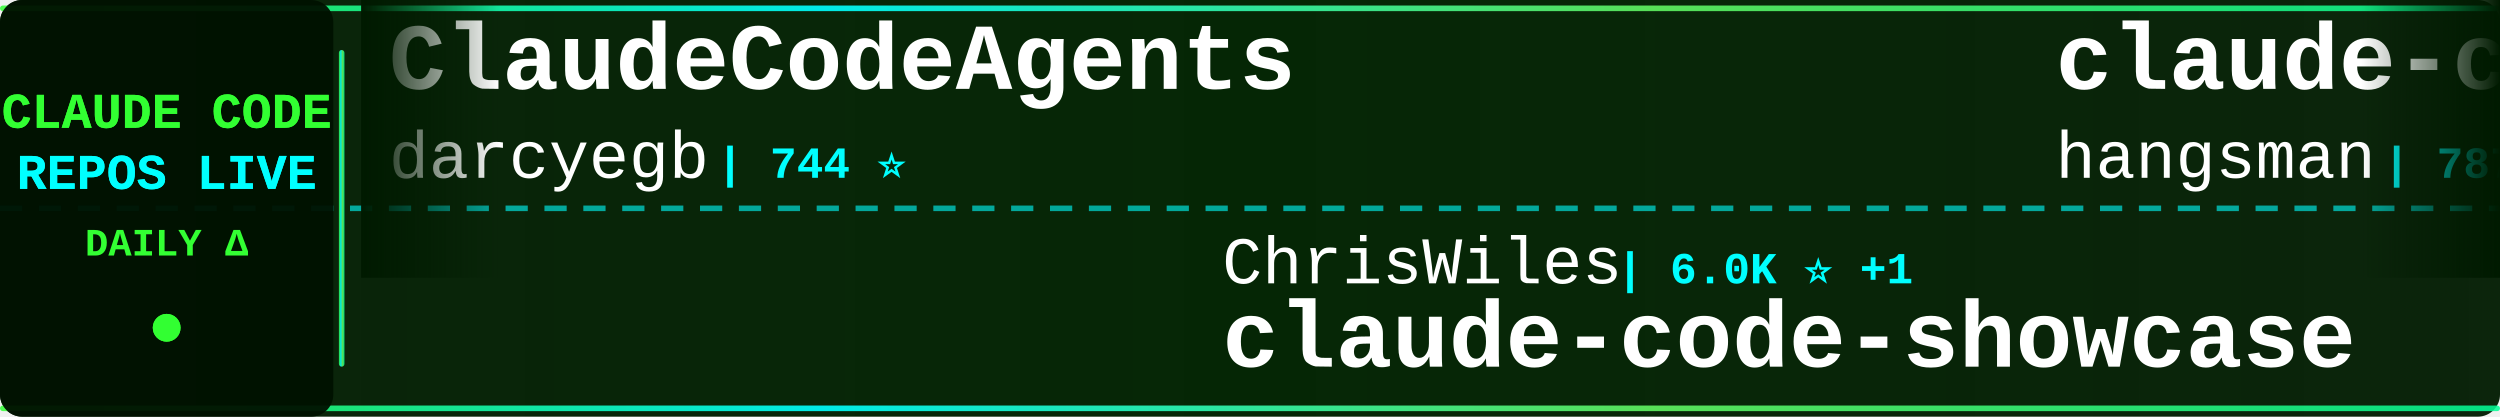
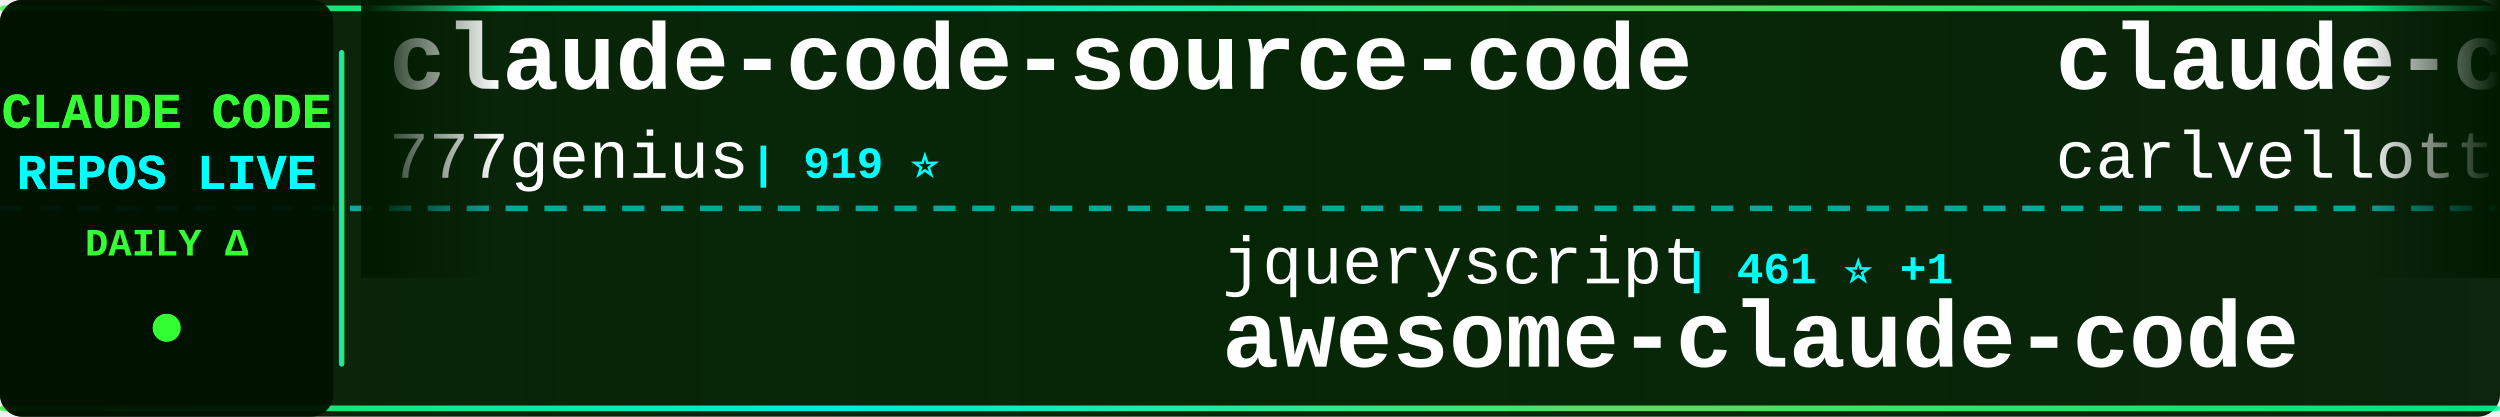
<svg xmlns="http://www.w3.org/2000/svg" width="900" height="150">
  <defs>
    <linearGradient id="tickerBg" x1="0%" y1="0%" x2="100%" y2="0%">
      <stop offset="0%" style="stop-color:#001a00;stop-opacity:0.95" />
      <stop offset="50%" style="stop-color:#002200;stop-opacity:0.98" />
      <stop offset="100%" style="stop-color:#001a00;stop-opacity:0.95" />
    </linearGradient>
    <linearGradient id="borderGrad" x1="0%" y1="0%" x2="100%" y2="0%">
      <stop offset="0%" style="stop-color:#33ff33;stop-opacity:0.85">
        <animate attributeName="stop-opacity" values="0.85;1;0.85" dur="2s" repeatCount="indefinite" />
      </stop>
      <stop offset="33%" style="stop-color:#00ffff;stop-opacity:0.9">
        <animate attributeName="stop-opacity" values="0.9;1;0.9" dur="2.2s" repeatCount="indefinite" />
      </stop>
      <stop offset="66%" style="stop-color:#66ff66;stop-opacity:0.85">
        <animate attributeName="stop-opacity" values="0.85;1;0.85" dur="1.8s" repeatCount="indefinite" />
      </stop>
      <stop offset="100%" style="stop-color:#00ff99;stop-opacity:0.85">
        <animate attributeName="stop-opacity" values="0.85;1;0.85" dur="2s" repeatCount="indefinite" />
      </stop>
    </linearGradient>
    <filter id="textGlow">
      <feGaussianBlur stdDeviation="0.1" result="coloredBlur" />
      <feMerge>
        <feMergeNode in="coloredBlur" />
        <feMergeNode in="SourceGraphic" />
      </feMerge>
    </filter>
    <filter id="metricGlow">
      <feGaussianBlur stdDeviation="0.2" result="coloredBlur" />
      <feMerge>
        <feMergeNode in="coloredBlur" />
        <feMergeNode in="SourceGraphic" />
      </feMerge>
    </filter>
    <linearGradient id="leftFade" x1="0%" y1="0%" x2="100%" y2="0%">
      <stop offset="0%" style="stop-color:#001a00;stop-opacity:1" />
      <stop offset="100%" style="stop-color:#001a00;stop-opacity:0" />
    </linearGradient>
    <linearGradient id="rightFade" x1="0%" y1="0%" x2="100%" y2="0%">
      <stop offset="0%" style="stop-color:#001a00;stop-opacity:0" />
      <stop offset="100%" style="stop-color:#001a00;stop-opacity:1" />
    </linearGradient>
  </defs>
  <rect width="900" height="150" fill="url(#tickerBg)" rx="8" />
  <rect x="0" y="2" width="900" height="2" fill="url(#borderGrad)" rx="1" />
  <rect x="0" y="146" width="900" height="2" fill="url(#borderGrad)" rx="1" />
  <line x1="0" y1="75" x2="900" y2="75" stroke="#00ffff" stroke-width="2" stroke-dasharray="8 6" opacity="0.6" />
  <rect x="0" y="0" width="120" height="150" fill="#001100" opacity="0.95" rx="8" />
  <text x="60" y="46" font-family="'Courier New', monospace" font-size="18" font-weight="bold" fill="#33ff33" text-anchor="middle" filter="url(#textGlow)">
    CLAUDE CODE
  </text>
  <text x="60" y="68" font-family="'Courier New', monospace" font-size="18" font-weight="bold" fill="#00ffff" text-anchor="middle" filter="url(#textGlow)">
    REPOS LIVE
  </text>
  <text x="60" y="92" font-family="'Courier New', monospace" font-size="14" font-weight="bold" fill="#33ff33" text-anchor="middle">
    DAILY Δ
  </text>
  <circle cx="60" cy="118" r="5" fill="#33ff33" filter="url(#metricGlow)">
    <animate attributeName="r" values="4;6;4" dur="1.5s" repeatCount="indefinite" />
    <animate attributeName="opacity" values="0.6;1;0.6" dur="1.5s" repeatCount="indefinite" />
  </circle>
  <rect x="122" y="18" width="2" height="114" fill="url(#borderGrad)" rx="1" />
  <clipPath id="tickerClip">
    <rect x="130" y="0" width="770" height="150" />
  </clipPath>
  <g clip-path="url(#tickerClip)">
    <g id="tickerItems">
      <animateTransform attributeName="transform" attributeType="XML" type="translate" from="0 0" to="-3000 0" dur="54s" repeatCount="indefinite" />
      <g transform="translate(0, 0)">
-         <text x="140" y="32" font-family="'Courier New', monospace" font-size="34" font-weight="bold" fill="#ffffff">ClaudeCodeAgents</text>
-         <text x="140" y="64" font-family="'Courier New', monospace" font-size="24" font-weight="normal" fill="#ffffff" opacity="1.0">darcyegb</text>
-         <text x="258" y="64" font-family="'Courier New', monospace" font-size="16" font-weight="bold" fill="#00ffff"> | 744 ⭐</text>
+         <text x="140" y="32" font-family="'Courier New', monospace" font-size="34" font-weight="bold" fill="#ffffff">claude-code-source-code</text>
+         <text x="140" y="64" font-family="'Courier New', monospace" font-size="24" font-weight="normal" fill="#ffffff" opacity="1.0">777genius</text>
+         <text x="270" y="64" font-family="'Courier New', monospace" font-size="16" font-weight="bold" fill="#00ffff"> | 919 ⭐</text>
      </g>
      <g transform="translate(300, 0)">
-         <text x="140" y="102" font-family="'Courier New', monospace" font-size="24" font-weight="normal" fill="#ffffff" opacity="1.0">ChrisWiles</text>
-         <text x="282" y="102" font-family="'Courier New', monospace" font-size="16" font-weight="bold" fill="#00ffff"> | 6.0K ⭐ +1</text>
-         <text x="140" y="132" font-family="'Courier New', monospace" font-size="34" font-weight="bold" fill="#ffffff">claude-code-showcase</text>
+         <text x="140" y="102" font-family="'Courier New', monospace" font-size="24" font-weight="normal" fill="#ffffff" opacity="1.0">jqueryscript</text>
+         <text x="306" y="102" font-family="'Courier New', monospace" font-size="16" font-weight="bold" fill="#00ffff"> | 461 ⭐ +1</text>
+         <text x="140" y="132" font-family="'Courier New', monospace" font-size="34" font-weight="bold" fill="#ffffff">awesome-claude-code</text>
      </g>
      <g transform="translate(600, 0)">
-         <text x="140" y="32" font-family="'Courier New', monospace" font-size="34" font-weight="bold" fill="#ffffff">claude-code-source</text>
-         <text x="140" y="64" font-family="'Courier New', monospace" font-size="24" font-weight="normal" fill="#ffffff" opacity="1.0">hangsman</text>
-         <text x="258" y="64" font-family="'Courier New', monospace" font-size="16" font-weight="bold" fill="#00ffff"> | 787 ⭐</text>
+         <text x="140" y="32" font-family="'Courier New', monospace" font-size="34" font-weight="bold" fill="#ffffff">claude-code-pm-course</text>
+         <text x="140" y="64" font-family="'Courier New', monospace" font-size="24" font-weight="normal" fill="#ffffff" opacity="1.0">carlvellotti</text>
+         <text x="306" y="64" font-family="'Courier New', monospace" font-size="16" font-weight="bold" fill="#00ffff"> | 2.1K ⭐</text>
      </g>
      <g transform="translate(900, 0)">
-         <text x="140" y="102" font-family="'Courier New', monospace" font-size="24" font-weight="normal" fill="#ffffff" opacity="1.0">affaan-m</text>
-         <text x="258" y="102" font-family="'Courier New', monospace" font-size="16" font-weight="bold" fill="#00ffff"> | 228.2K ⭐ +434</text>
-         <text x="140" y="132" font-family="'Courier New', monospace" font-size="34" font-weight="bold" fill="#ffffff">ECC</text>
+         <text x="140" y="102" font-family="'Courier New', monospace" font-size="24" font-weight="normal" fill="#ffffff" opacity="1.0">Windy3f3f3f3f</text>
+         <text x="318" y="102" font-family="'Courier New', monospace" font-size="16" font-weight="bold" fill="#00ffff"> | 2.2K ⭐ +14</text>
+         <text x="140" y="132" font-family="'Courier New', monospace" font-size="34" font-weight="bold" fill="#ffffff">claude-code-from-scratch</text>
      </g>
      <g transform="translate(1200, 0)">
-         <text x="140" y="32" font-family="'Courier New', monospace" font-size="34" font-weight="bold" fill="#ffffff">claude-code-tudou</text>
-         <text x="140" y="64" font-family="'Courier New', monospace" font-size="24" font-weight="normal" fill="#ffffff" opacity="1.0">AICoderTudou</text>
-         <text x="306" y="64" font-family="'Courier New', monospace" font-size="16" font-weight="bold" fill="#00ffff"> | 498 ⭐</text>
+         <text x="140" y="32" font-family="'Courier New', monospace" font-size="34" font-weight="bold" fill="#ffffff">claude-code-rev</text>
+         <text x="140" y="64" font-family="'Courier New', monospace" font-size="24" font-weight="normal" fill="#ffffff" opacity="1.0">oboard</text>
+         <text x="234" y="64" font-family="'Courier New', monospace" font-size="16" font-weight="bold" fill="#00ffff"> | 3.2K ⭐ +4</text>
      </g>
      <g transform="translate(1500, 0)">
-         <text x="140" y="102" font-family="'Courier New', monospace" font-size="24" font-weight="normal" fill="#ffffff" opacity="1.0">kodu-ai</text>
-         <text x="246" y="102" font-family="'Courier New', monospace" font-size="16" font-weight="bold" fill="#00ffff"> | 5.3K ⭐</text>
-         <text x="140" y="132" font-family="'Courier New', monospace" font-size="34" font-weight="bold" fill="#ffffff">claude-coder</text>
+         <text x="140" y="102" font-family="'Courier New', monospace" font-size="24" font-weight="normal" fill="#ffffff" opacity="1.0">lorryjovens-hub</text>
+         <text x="342" y="102" font-family="'Courier New', monospace" font-size="16" font-weight="bold" fill="#00ffff"> | 1.7K ⭐</text>
+         <text x="140" y="132" font-family="'Courier New', monospace" font-size="34" font-weight="bold" fill="#ffffff">claude-code-rust</text>
      </g>
      <g transform="translate(1800, 0)">
-         <text x="140" y="32" font-family="'Courier New', monospace" font-size="34" font-weight="bold" fill="#ffffff">claude-code-system-promp...</text>
-         <text x="140" y="64" font-family="'Courier New', monospace" font-size="24" font-weight="normal" fill="#ffffff" opacity="1.0">Piebald-AI</text>
-         <text x="282" y="64" font-family="'Courier New', monospace" font-size="16" font-weight="bold" fill="#00ffff"> | 11.7K ⭐ +26</text>
+         <text x="140" y="32" font-family="'Courier New', monospace" font-size="34" font-weight="bold" fill="#ffffff">claude-code-source-code-...</text>
+         <text x="140" y="64" font-family="'Courier New', monospace" font-size="24" font-weight="normal" fill="#ffffff" opacity="1.0">ghuntley</text>
+         <text x="258" y="64" font-family="'Courier New', monospace" font-size="16" font-weight="bold" fill="#00ffff"> | 986 ⭐</text>
      </g>
      <g transform="translate(2100, 0)">
-         <text x="140" y="102" font-family="'Courier New', monospace" font-size="24" font-weight="normal" fill="#ffffff" opacity="1.0">VILA-Lab</text>
-         <text x="258" y="102" font-family="'Courier New', monospace" font-size="16" font-weight="bold" fill="#00ffff"> | 1.9K ⭐ +6</text>
-         <text x="140" y="132" font-family="'Courier New', monospace" font-size="34" font-weight="bold" fill="#ffffff">Dive-into-Claude-Code</text>
+         <text x="140" y="102" font-family="'Courier New', monospace" font-size="24" font-weight="normal" fill="#ffffff" opacity="1.0">ChinaSiro</text>
+         <text x="270" y="102" font-family="'Courier New', monospace" font-size="16" font-weight="bold" fill="#00ffff"> | 9.5K ⭐ +5</text>
+         <text x="140" y="132" font-family="'Courier New', monospace" font-size="34" font-weight="bold" fill="#ffffff">claude-code-sourcemap</text>
      </g>
      <g transform="translate(2400, 0)">
-         <text x="140" y="32" font-family="'Courier New', monospace" font-size="34" font-weight="bold" fill="#ffffff">learn-claude-code</text>
-         <text x="140" y="64" font-family="'Courier New', monospace" font-size="24" font-weight="normal" fill="#ffffff" opacity="1.0">shareAI-lab</text>
-         <text x="294" y="64" font-family="'Courier New', monospace" font-size="16" font-weight="bold" fill="#00ffff"> | 70.6K ⭐ +130</text>
+         <text x="140" y="32" font-family="'Courier New', monospace" font-size="34" font-weight="bold" fill="#ffffff">Claude-Code</text>
+         <text x="140" y="64" font-family="'Courier New', monospace" font-size="24" font-weight="normal" fill="#ffffff" opacity="1.0">KPR111</text>
+         <text x="234" y="64" font-family="'Courier New', monospace" font-size="16" font-weight="bold" fill="#00ffff"> | 18 ⭐</text>
      </g>
      <g transform="translate(2700, 0)">
-         <text x="140" y="102" font-family="'Courier New', monospace" font-size="24" font-weight="normal" fill="#ffffff" opacity="1.0">OrcaWhisper</text>
-         <text x="294" y="102" font-family="'Courier New', monospace" font-size="16" font-weight="bold" fill="#00ffff"> | 83 ⭐</text>
-         <text x="140" y="132" font-family="'Courier New', monospace" font-size="34" font-weight="bold" fill="#ffffff">Claude-Code</text>
+         <text x="140" y="102" font-family="'Courier New', monospace" font-size="24" font-weight="normal" fill="#ffffff" opacity="1.0">ykdojo</text>
+         <text x="234" y="102" font-family="'Courier New', monospace" font-size="16" font-weight="bold" fill="#00ffff"> | 9.2K ⭐ +25</text>
+         <text x="140" y="132" font-family="'Courier New', monospace" font-size="34" font-weight="bold" fill="#ffffff">claude-code-tips</text>
      </g>
      <g transform="translate(3000, 0)">
-         <text x="140" y="32" font-family="'Courier New', monospace" font-size="34" font-weight="bold" fill="#ffffff">ClaudeCodeAgents</text>
-         <text x="140" y="64" font-family="'Courier New', monospace" font-size="24" font-weight="normal" fill="#ffffff" opacity="1.0">darcyegb</text>
-         <text x="258" y="64" font-family="'Courier New', monospace" font-size="16" font-weight="bold" fill="#00ffff"> | 744 ⭐</text>
+         <text x="140" y="32" font-family="'Courier New', monospace" font-size="34" font-weight="bold" fill="#ffffff">claude-code-source-code</text>
+         <text x="140" y="64" font-family="'Courier New', monospace" font-size="24" font-weight="normal" fill="#ffffff" opacity="1.0">777genius</text>
+         <text x="270" y="64" font-family="'Courier New', monospace" font-size="16" font-weight="bold" fill="#00ffff"> | 919 ⭐</text>
      </g>
      <g transform="translate(3300, 0)">
-         <text x="140" y="102" font-family="'Courier New', monospace" font-size="24" font-weight="normal" fill="#ffffff" opacity="1.0">ChrisWiles</text>
-         <text x="282" y="102" font-family="'Courier New', monospace" font-size="16" font-weight="bold" fill="#00ffff"> | 6.0K ⭐ +1</text>
-         <text x="140" y="132" font-family="'Courier New', monospace" font-size="34" font-weight="bold" fill="#ffffff">claude-code-showcase</text>
+         <text x="140" y="102" font-family="'Courier New', monospace" font-size="24" font-weight="normal" fill="#ffffff" opacity="1.0">jqueryscript</text>
+         <text x="306" y="102" font-family="'Courier New', monospace" font-size="16" font-weight="bold" fill="#00ffff"> | 461 ⭐ +1</text>
+         <text x="140" y="132" font-family="'Courier New', monospace" font-size="34" font-weight="bold" fill="#ffffff">awesome-claude-code</text>
      </g>
      <g transform="translate(3600, 0)">
-         <text x="140" y="32" font-family="'Courier New', monospace" font-size="34" font-weight="bold" fill="#ffffff">claude-code-source</text>
-         <text x="140" y="64" font-family="'Courier New', monospace" font-size="24" font-weight="normal" fill="#ffffff" opacity="1.0">hangsman</text>
-         <text x="258" y="64" font-family="'Courier New', monospace" font-size="16" font-weight="bold" fill="#00ffff"> | 787 ⭐</text>
+         <text x="140" y="32" font-family="'Courier New', monospace" font-size="34" font-weight="bold" fill="#ffffff">claude-code-pm-course</text>
+         <text x="140" y="64" font-family="'Courier New', monospace" font-size="24" font-weight="normal" fill="#ffffff" opacity="1.0">carlvellotti</text>
+         <text x="306" y="64" font-family="'Courier New', monospace" font-size="16" font-weight="bold" fill="#00ffff"> | 2.1K ⭐</text>
      </g>
      <g transform="translate(3900, 0)">
-         <text x="140" y="102" font-family="'Courier New', monospace" font-size="24" font-weight="normal" fill="#ffffff" opacity="1.0">affaan-m</text>
-         <text x="258" y="102" font-family="'Courier New', monospace" font-size="16" font-weight="bold" fill="#00ffff"> | 228.2K ⭐ +434</text>
-         <text x="140" y="132" font-family="'Courier New', monospace" font-size="34" font-weight="bold" fill="#ffffff">ECC</text>
+         <text x="140" y="102" font-family="'Courier New', monospace" font-size="24" font-weight="normal" fill="#ffffff" opacity="1.0">Windy3f3f3f3f</text>
+         <text x="318" y="102" font-family="'Courier New', monospace" font-size="16" font-weight="bold" fill="#00ffff"> | 2.2K ⭐ +14</text>
+         <text x="140" y="132" font-family="'Courier New', monospace" font-size="34" font-weight="bold" fill="#ffffff">claude-code-from-scratch</text>
      </g>
    </g>
  </g>
  <rect x="130" y="0" width="50" height="100" fill="url(#leftFade)" />
  <rect x="850" y="0" width="50" height="100" fill="url(#rightFade)" />
</svg>
